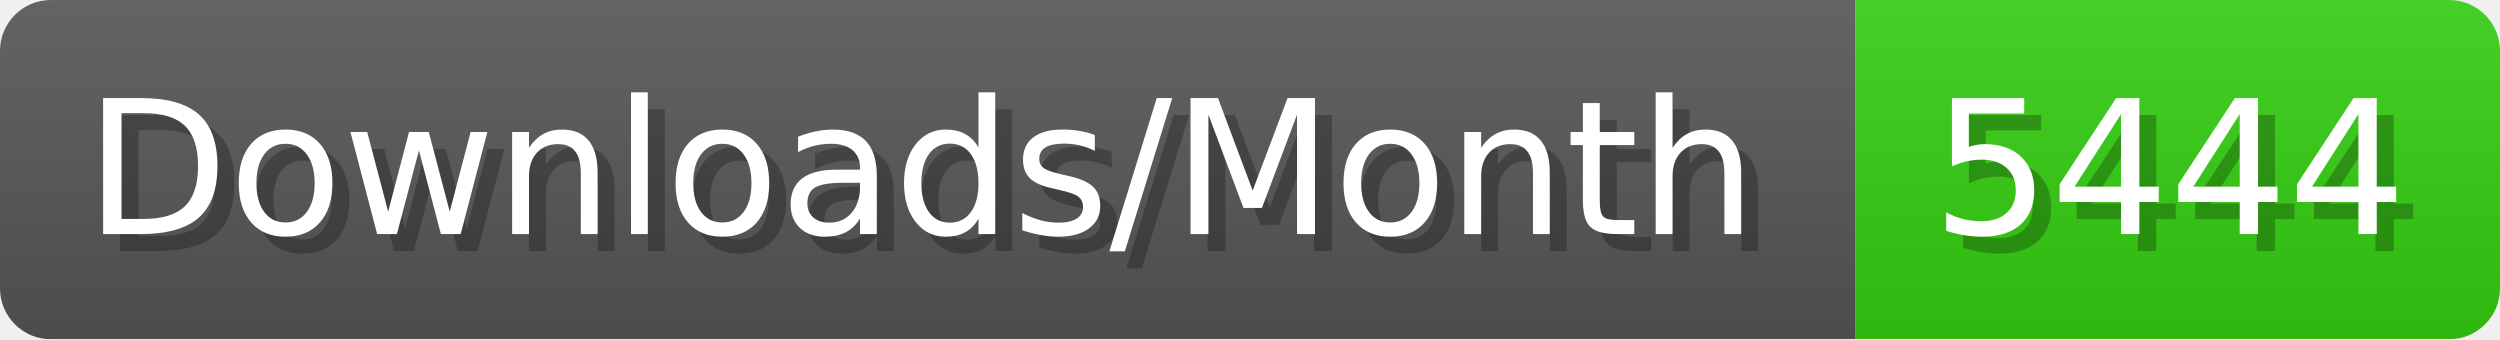
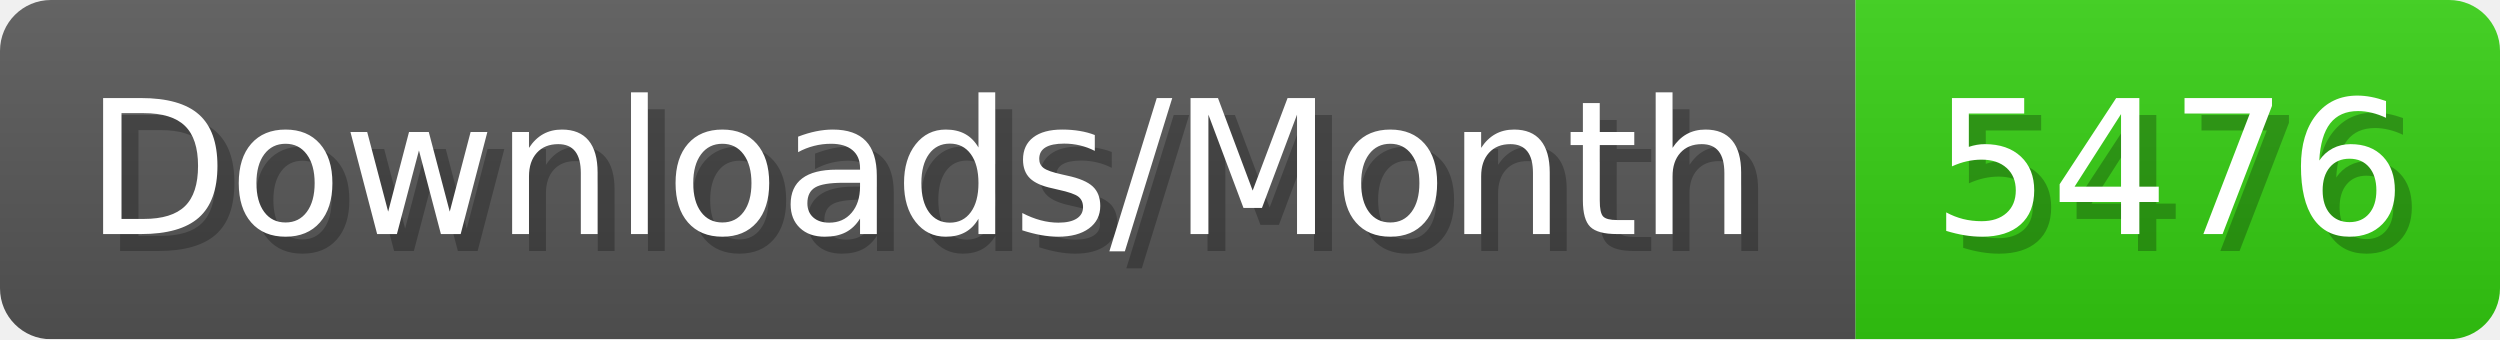
- <svg xmlns="http://www.w3.org/2000/svg" width="147.4" height="20" viewBox="0 0 1474 200" role="img" aria-label="Downloads/Month: 5444">
+ <svg xmlns="http://www.w3.org/2000/svg" width="147.4" height="20" viewBox="0 0 1474 200" role="img" aria-label="Downloads/Month: 5476">
  <linearGradient id="YlXUI" x2="0" y2="100%">
    <stop offset="0" stop-opacity=".1" stop-color="#EEE" />
    <stop offset="1" stop-opacity=".1" />
  </linearGradient>
  <mask id="JHhop">
    <rect width="1474" height="200" rx="30" fill="#FFF" />
  </mask>
  <g mask="url(#JHhop)">
    <rect width="1094" height="200" fill="#555" />
    <rect width="380" height="200" fill="#3C1" x="1094" />
    <rect width="1474" height="200" fill="url(#YlXUI)" />
  </g>
  <g aria-hidden="true" fill="#fff" text-anchor="start" font-family="Verdana,DejaVu Sans,sans-serif" font-size="110">
    <text x="60" y="148" textLength="994" fill="#000" opacity="0.25">Downloads/Month</text>
    <text x="50" y="138" textLength="994">Downloads/Month</text>
-     <text x="1149" y="148" textLength="280" fill="#000" opacity="0.25">5444</text>
-     <text x="1139" y="138" textLength="280">5444</text>
+     <text x="1149" y="148" textLength="280" fill="#000" opacity="0.25">5476</text>
+     <text x="1139" y="138" textLength="280">5476</text>
  </g>
</svg>
